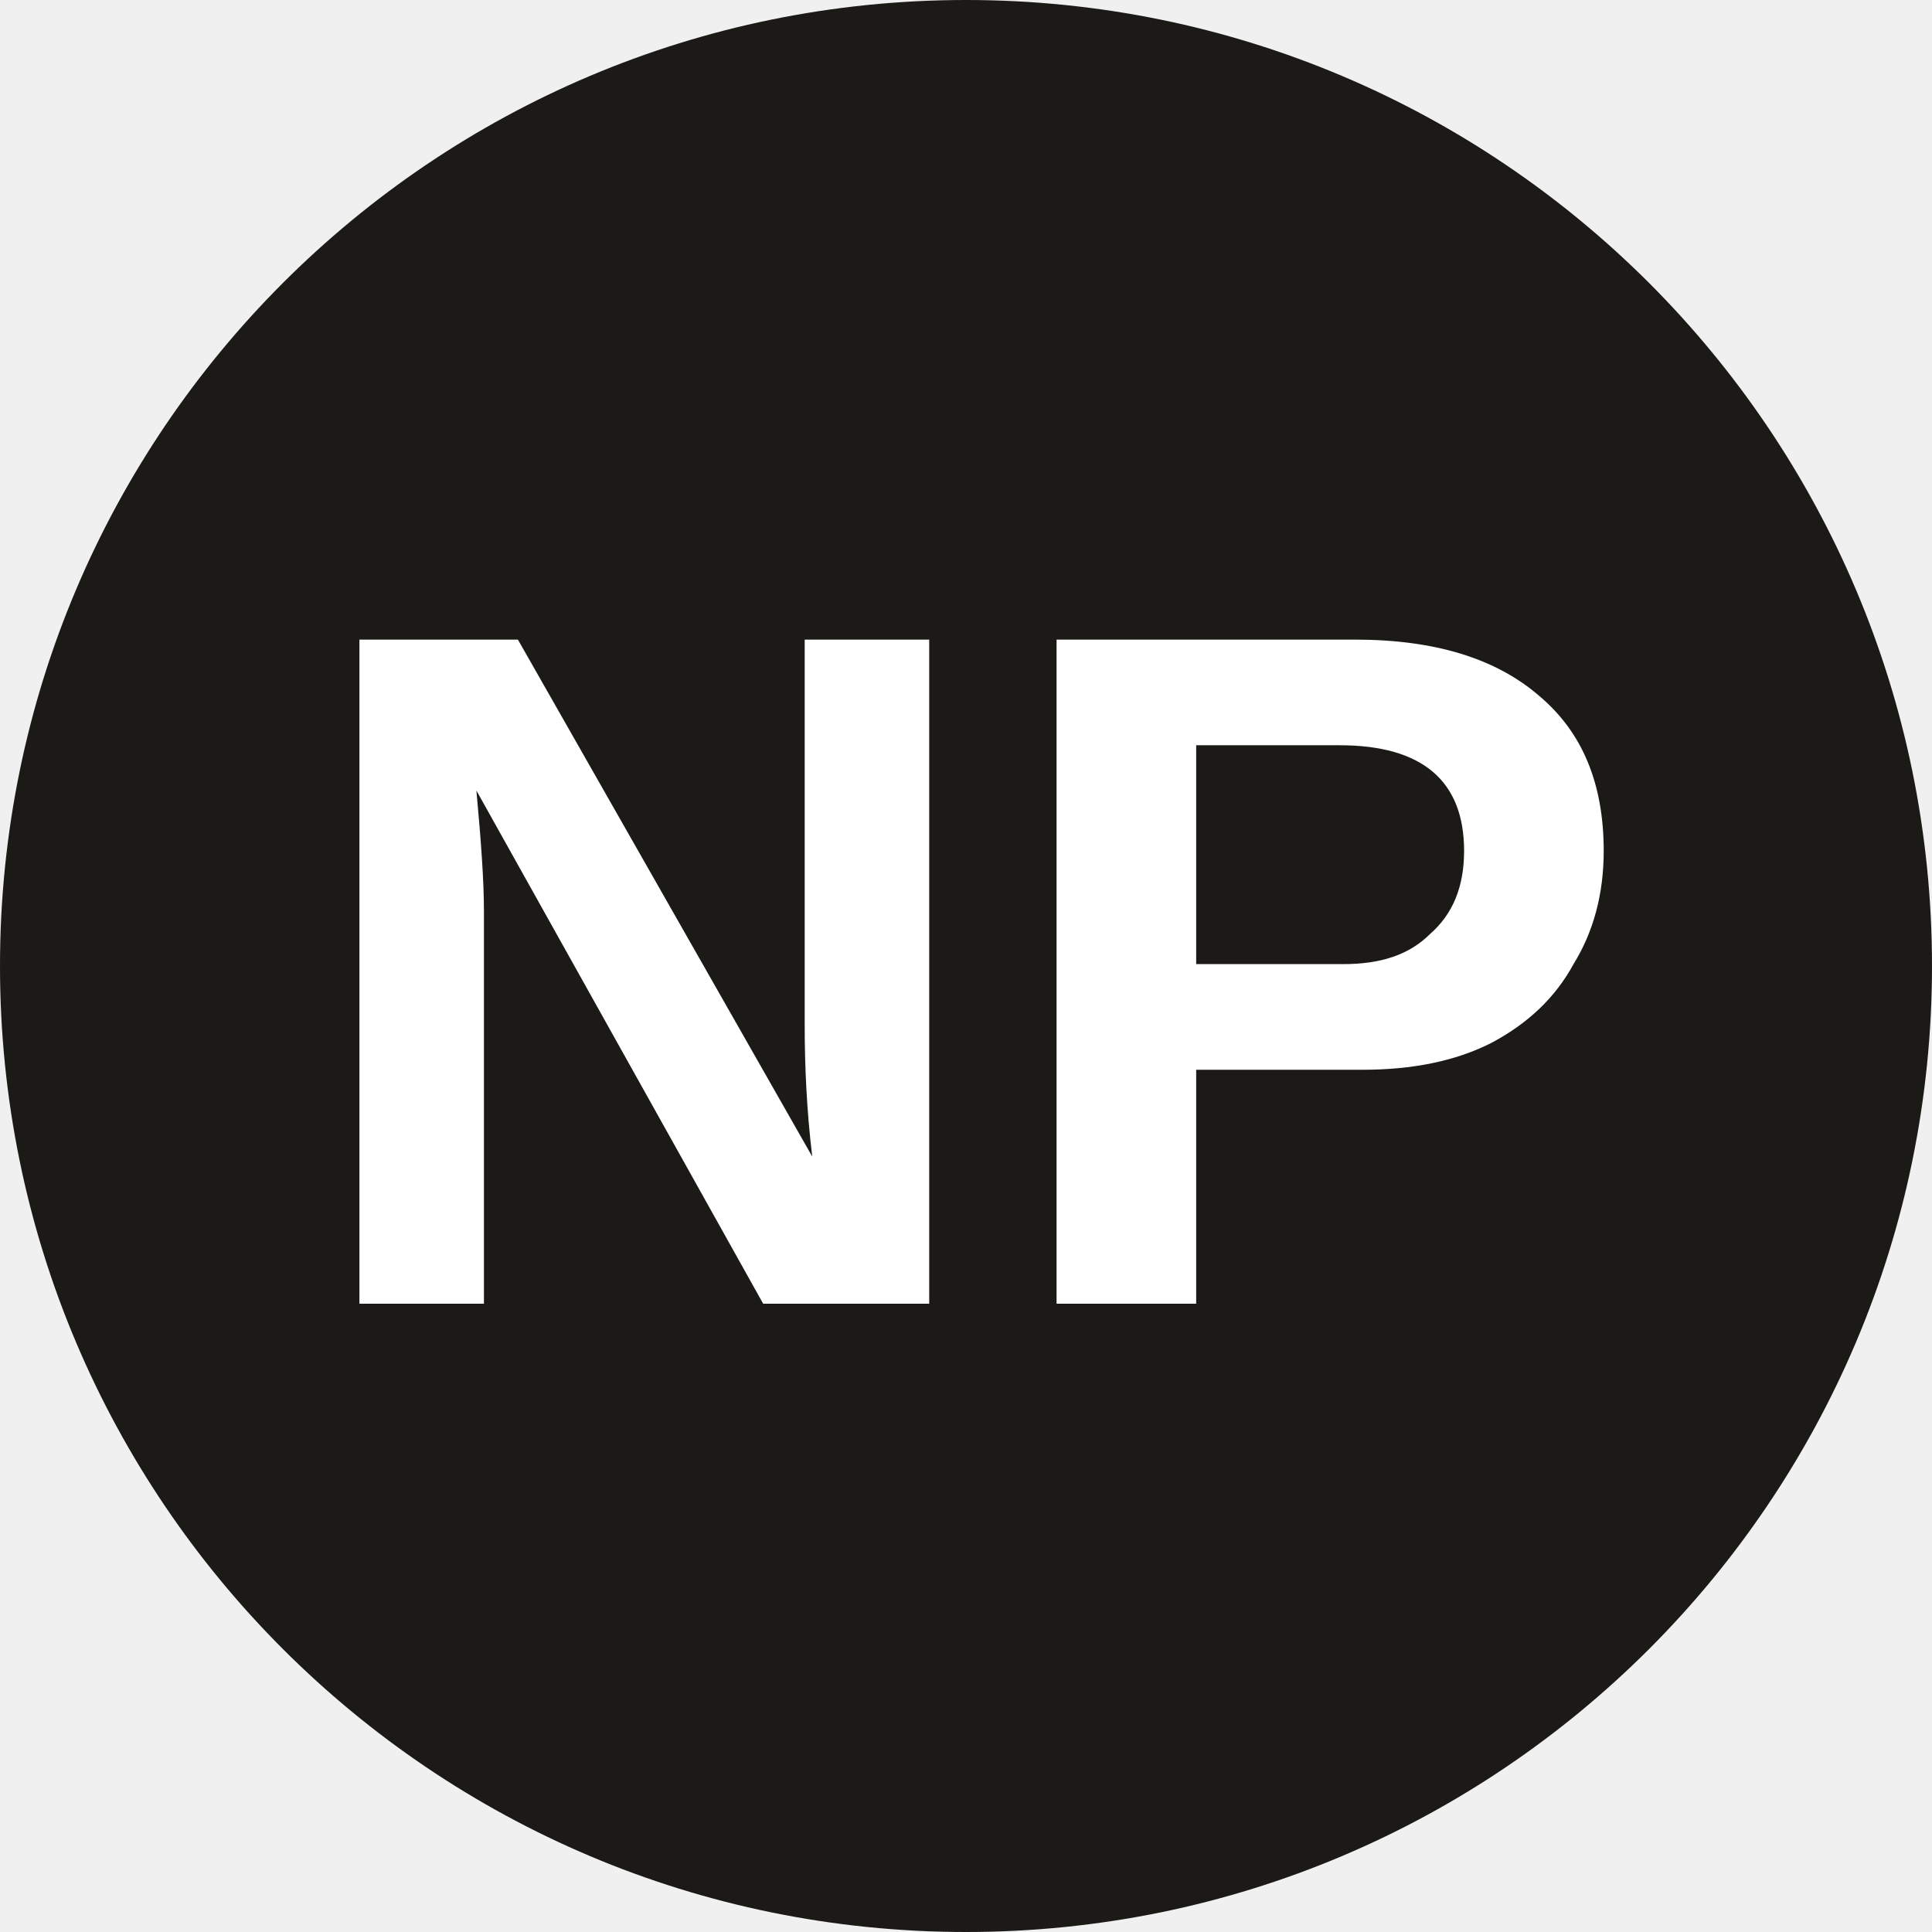
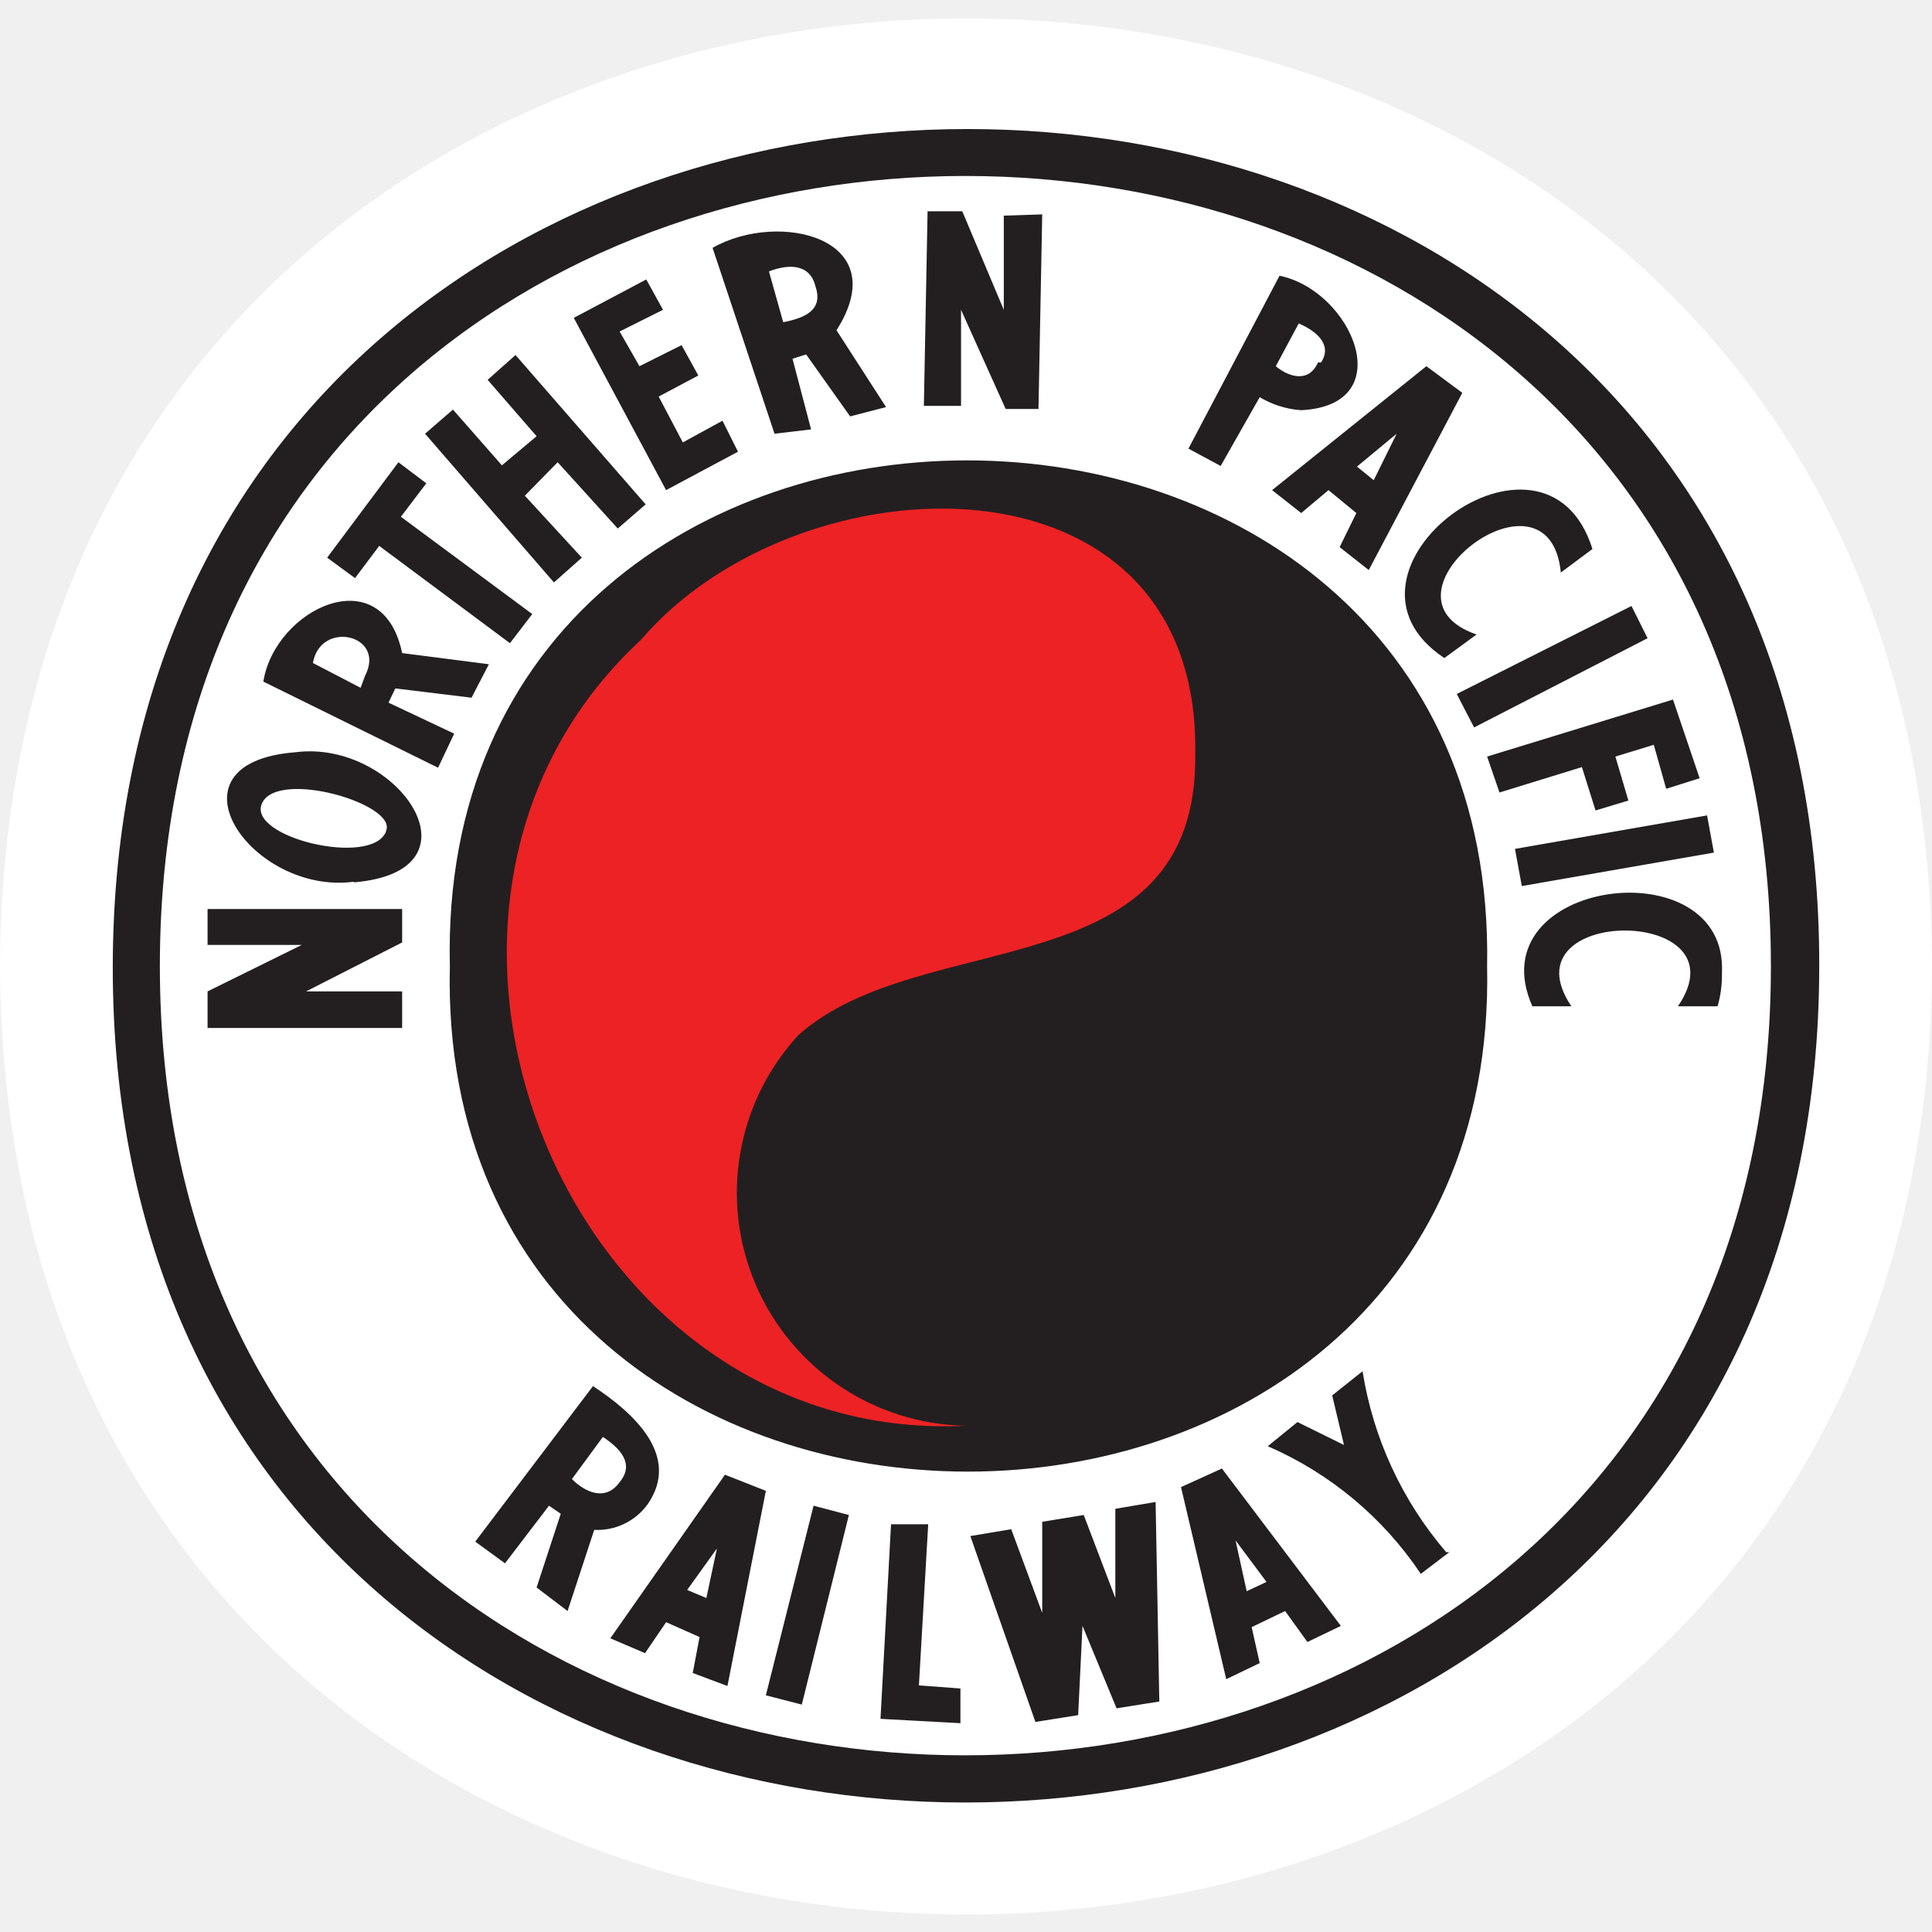
- <svg xmlns="http://www.w3.org/2000/svg" viewBox="0 0 8 8">
-   <circle cx="4" cy="4" r="4" fill="#1C1A17" />
-   <text x="4" y="5.4" text-anchor="middle" font-weight="700" font-size="4" font-family="Arial" fill="#fff">NP</text>
+ <svg xmlns="http://www.w3.org/2000/svg" id="Layer_1" data-name="Layer 1" viewBox="0 0 31.18 31.18">
+   <defs>
+     <style>.cls-1{fill:#fff;fill-rule:evenodd;}.cls-2{fill:#ed2224;}.cls-3{fill:#231f20;}</style>
+   </defs>
+   <g id="New_Symbol_20-11" data-name="New Symbol 20">
+     <path class="cls-1" d="M31.18,15.59C31.09,36,.09,36,0,15.59.09-4.8,31.09-4.8,31.18,15.59Z" />
+     <path class="cls-2" d="M23.69,15.52c.15,10.63-16.17,10.64-16,0C7.52,4.89,23.84,4.9,23.69,15.52Z" />
+     <path class="cls-3" d="M29.36,15.59c0,18-27.57,18-27.54,0S29.39-2.43,29.36,15.59Zm-.78,0c0-17-26-17-26,0S28.59,32.56,28.58,15.59Zm-22.09,1H3.35V16l1.52-.75H3.35v-.58H6.49v.54L4.94,16H6.49Zm-.78-2.36c-1.65.22-3.14-1.92-.94-2.09C6.41,11.93,7.88,14.06,5.71,14.24Zm.52-.82c.19-.43-1.74-1-2-.45S6,14,6.23,13.42Zm1.66-2.69-.28.54-1.23-.15-.11.23,1.06.5-.26.55L4.25,11c.19-1.18,1.92-2,2.24-.46Zm-2,.19c.35-.67-.72-.91-.84-.21l.77.4Zm2.7-1-.36.47L6.12,8.81l-.39.52L5.28,9,6.43,7.46l.45.34-.41.54Zm1.83-1.77-.45.39L9,7.46,8.47,8l.92,1-.45.4L6.86,7l.45-.39.79.9.56-.47-.79-.91.45-.4ZM24,15.59c.23,10.88-17,10.88-16.74,0C7,4.71,24.2,4.71,24,15.59ZM10.45,24.28a1,1,0,0,1-.86.41L9.16,26l-.5-.38.39-1.19-.19-.13-.71.93-.48-.35,1.9-2.51C10.21,22.79,11,23.49,10.45,24.28Zm8.84-12.13c.07-5-6.38-4.82-8.95-1.82-4.7,4.35-1.18,13,5.25,12.68a3.76,3.76,0,0,1-2.71-6.3C14.87,14.92,19.35,16,19.29,12.15ZM10,23.92c.25-.3,0-.55-.27-.73l-.5.68C9.44,24.08,9.77,24.24,10,23.92ZM11.91,7.29l-1.16.62L9.26,5.13l1.17-.62L10.7,5,10,5.35l.32.56L11,5.57l.27.49-.64.34.39.74.64-.35Zm.45,16.77-.62,3.15L11.18,27l.11-.58-.54-.24-.34.5-.56-.24,1.85-2.64Zm-.79.93-.48.67.31.13ZM14.3,6.57l-.58.15-.71-1-.22.07.3,1.14L12.5,7l-1-3c1.07-.61,2.95-.16,2,1.33Zm-.6,17.88-.76,3.06-.58-.15.77-3.06ZM13.16,4.62c-.09-.37-.44-.36-.75-.24l.23.82C13,5.13,13.29,5,13.16,4.62ZM15.5,27.25l0,.56-1.29-.07.17-3.14h.6l-.15,2.6ZM16.82,3.46,16.76,6.6h-.53L15.51,5l0,1.55h-.6l.06-3.14h.56L16.2,5l0-1.52Zm1.89,24-.69.11-.55-1.33-.07,1.44-.69.11-1.05-3,.66-.11.5,1.35V24.56l.67-.11L18,25.79l0-1.44.65-.11Zm2.93-1.22-.54.26L20.74,26l-.54.26.13.58-.54.26L19.06,24l.66-.3ZM21,6.62a1.5,1.5,0,0,1-.67-.21L19.7,7.52l-.52-.28,1.47-2.79C21.82,4.69,22.61,6.54,21,6.62Zm-.56,18.91-.5-.67.18.82Zm2.95-.48-.46.35a5.7,5.7,0,0,0-2.47-2.06l.48-.39.75.37-.19-.8.49-.39A5.9,5.9,0,0,0,23.34,25.05Zm.21-18.71L22.09,9.2l-.47-.37.27-.55-.45-.37L21,8.28l-.47-.37,2.49-2Zm-2.28-.49c.19-.29-.08-.51-.36-.63l-.37.69C20.79,6.08,21.12,6.19,21.27,5.85ZM22.54,7l-.64.53.27.22ZM25.7,8.86l-.51.38c-.19-1.92-3.16.38-1.36,1l-.52.38C21.2,9.22,24.94,6.43,25.7,8.86Zm.89,1.44-2.8,1.44-.28-.54,2.82-1.42Zm.84,2.26-.54.17-.2-.71-.62.19.21.71-.53.16-.22-.7-1.33.41L24,12.21l3-.92Zm.23,1.2-3.1.54-.11-.6,3.1-.54Zm.13,1.94a1.86,1.86,0,0,1-.07.54h-.64c1.11-1.63-2.82-1.63-1.72,0h-.63C23.82,14.18,27.89,13.66,27.79,15.7Z" />
+   </g>
</svg>
